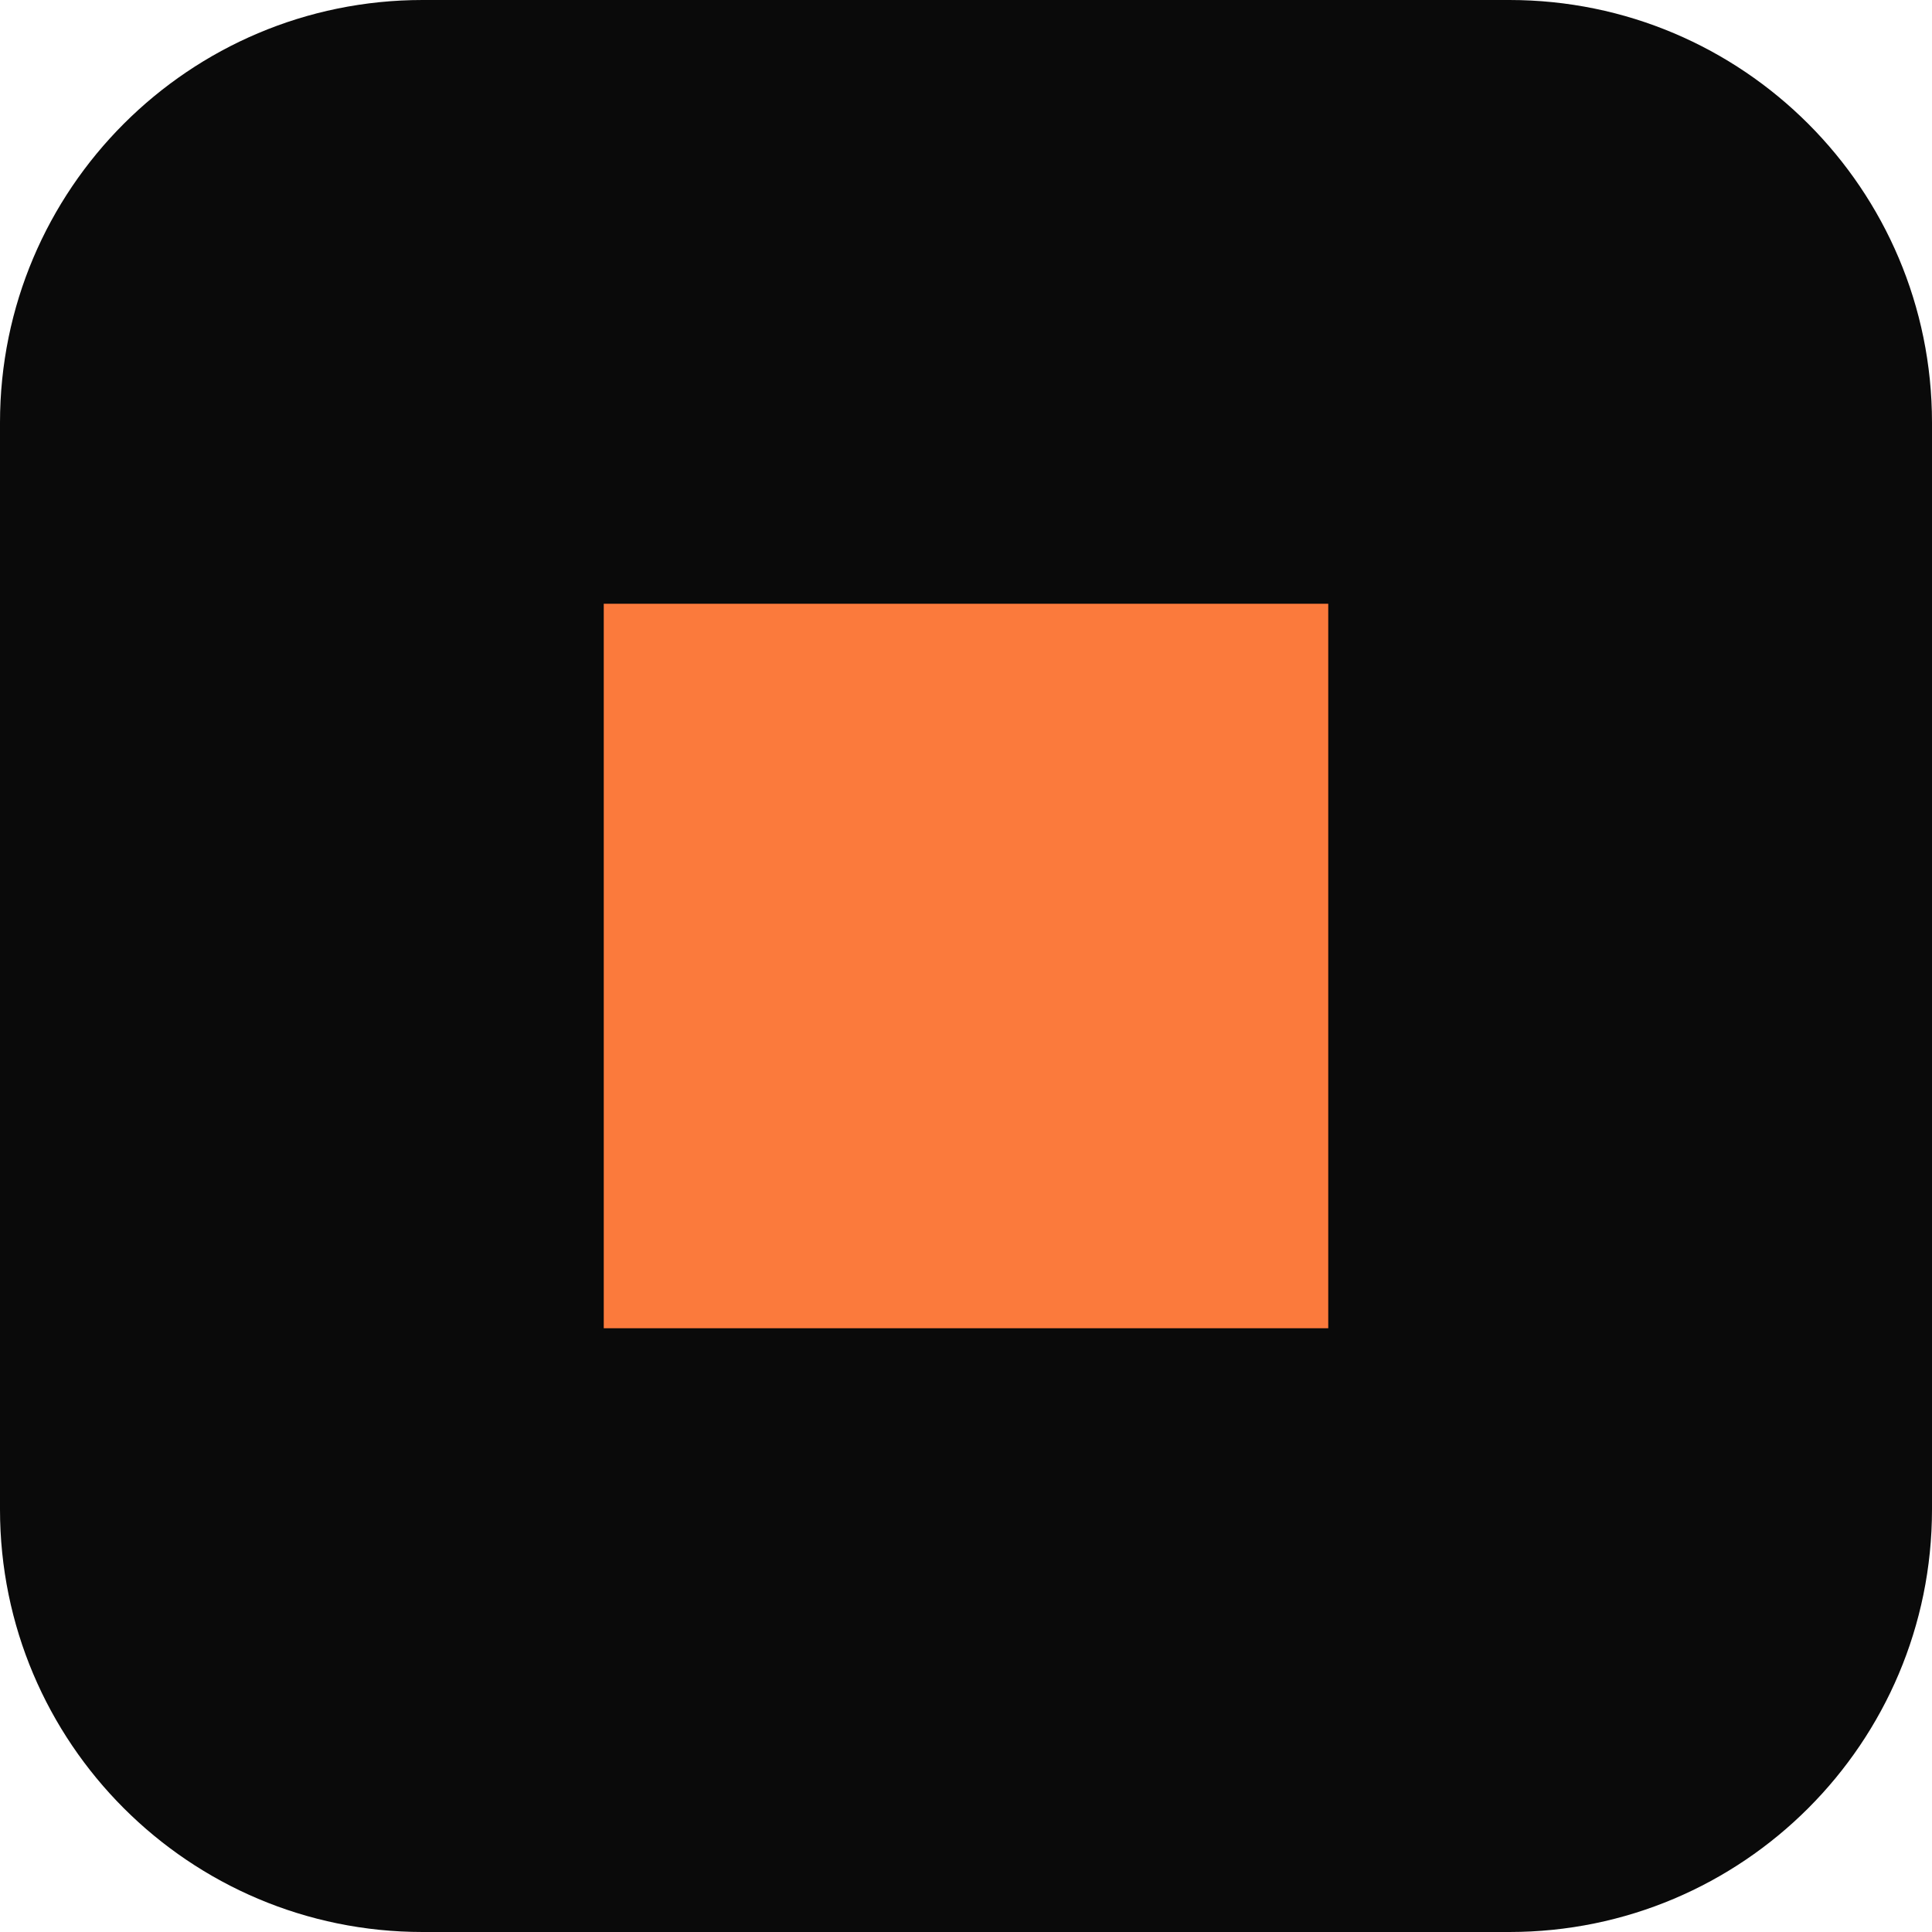
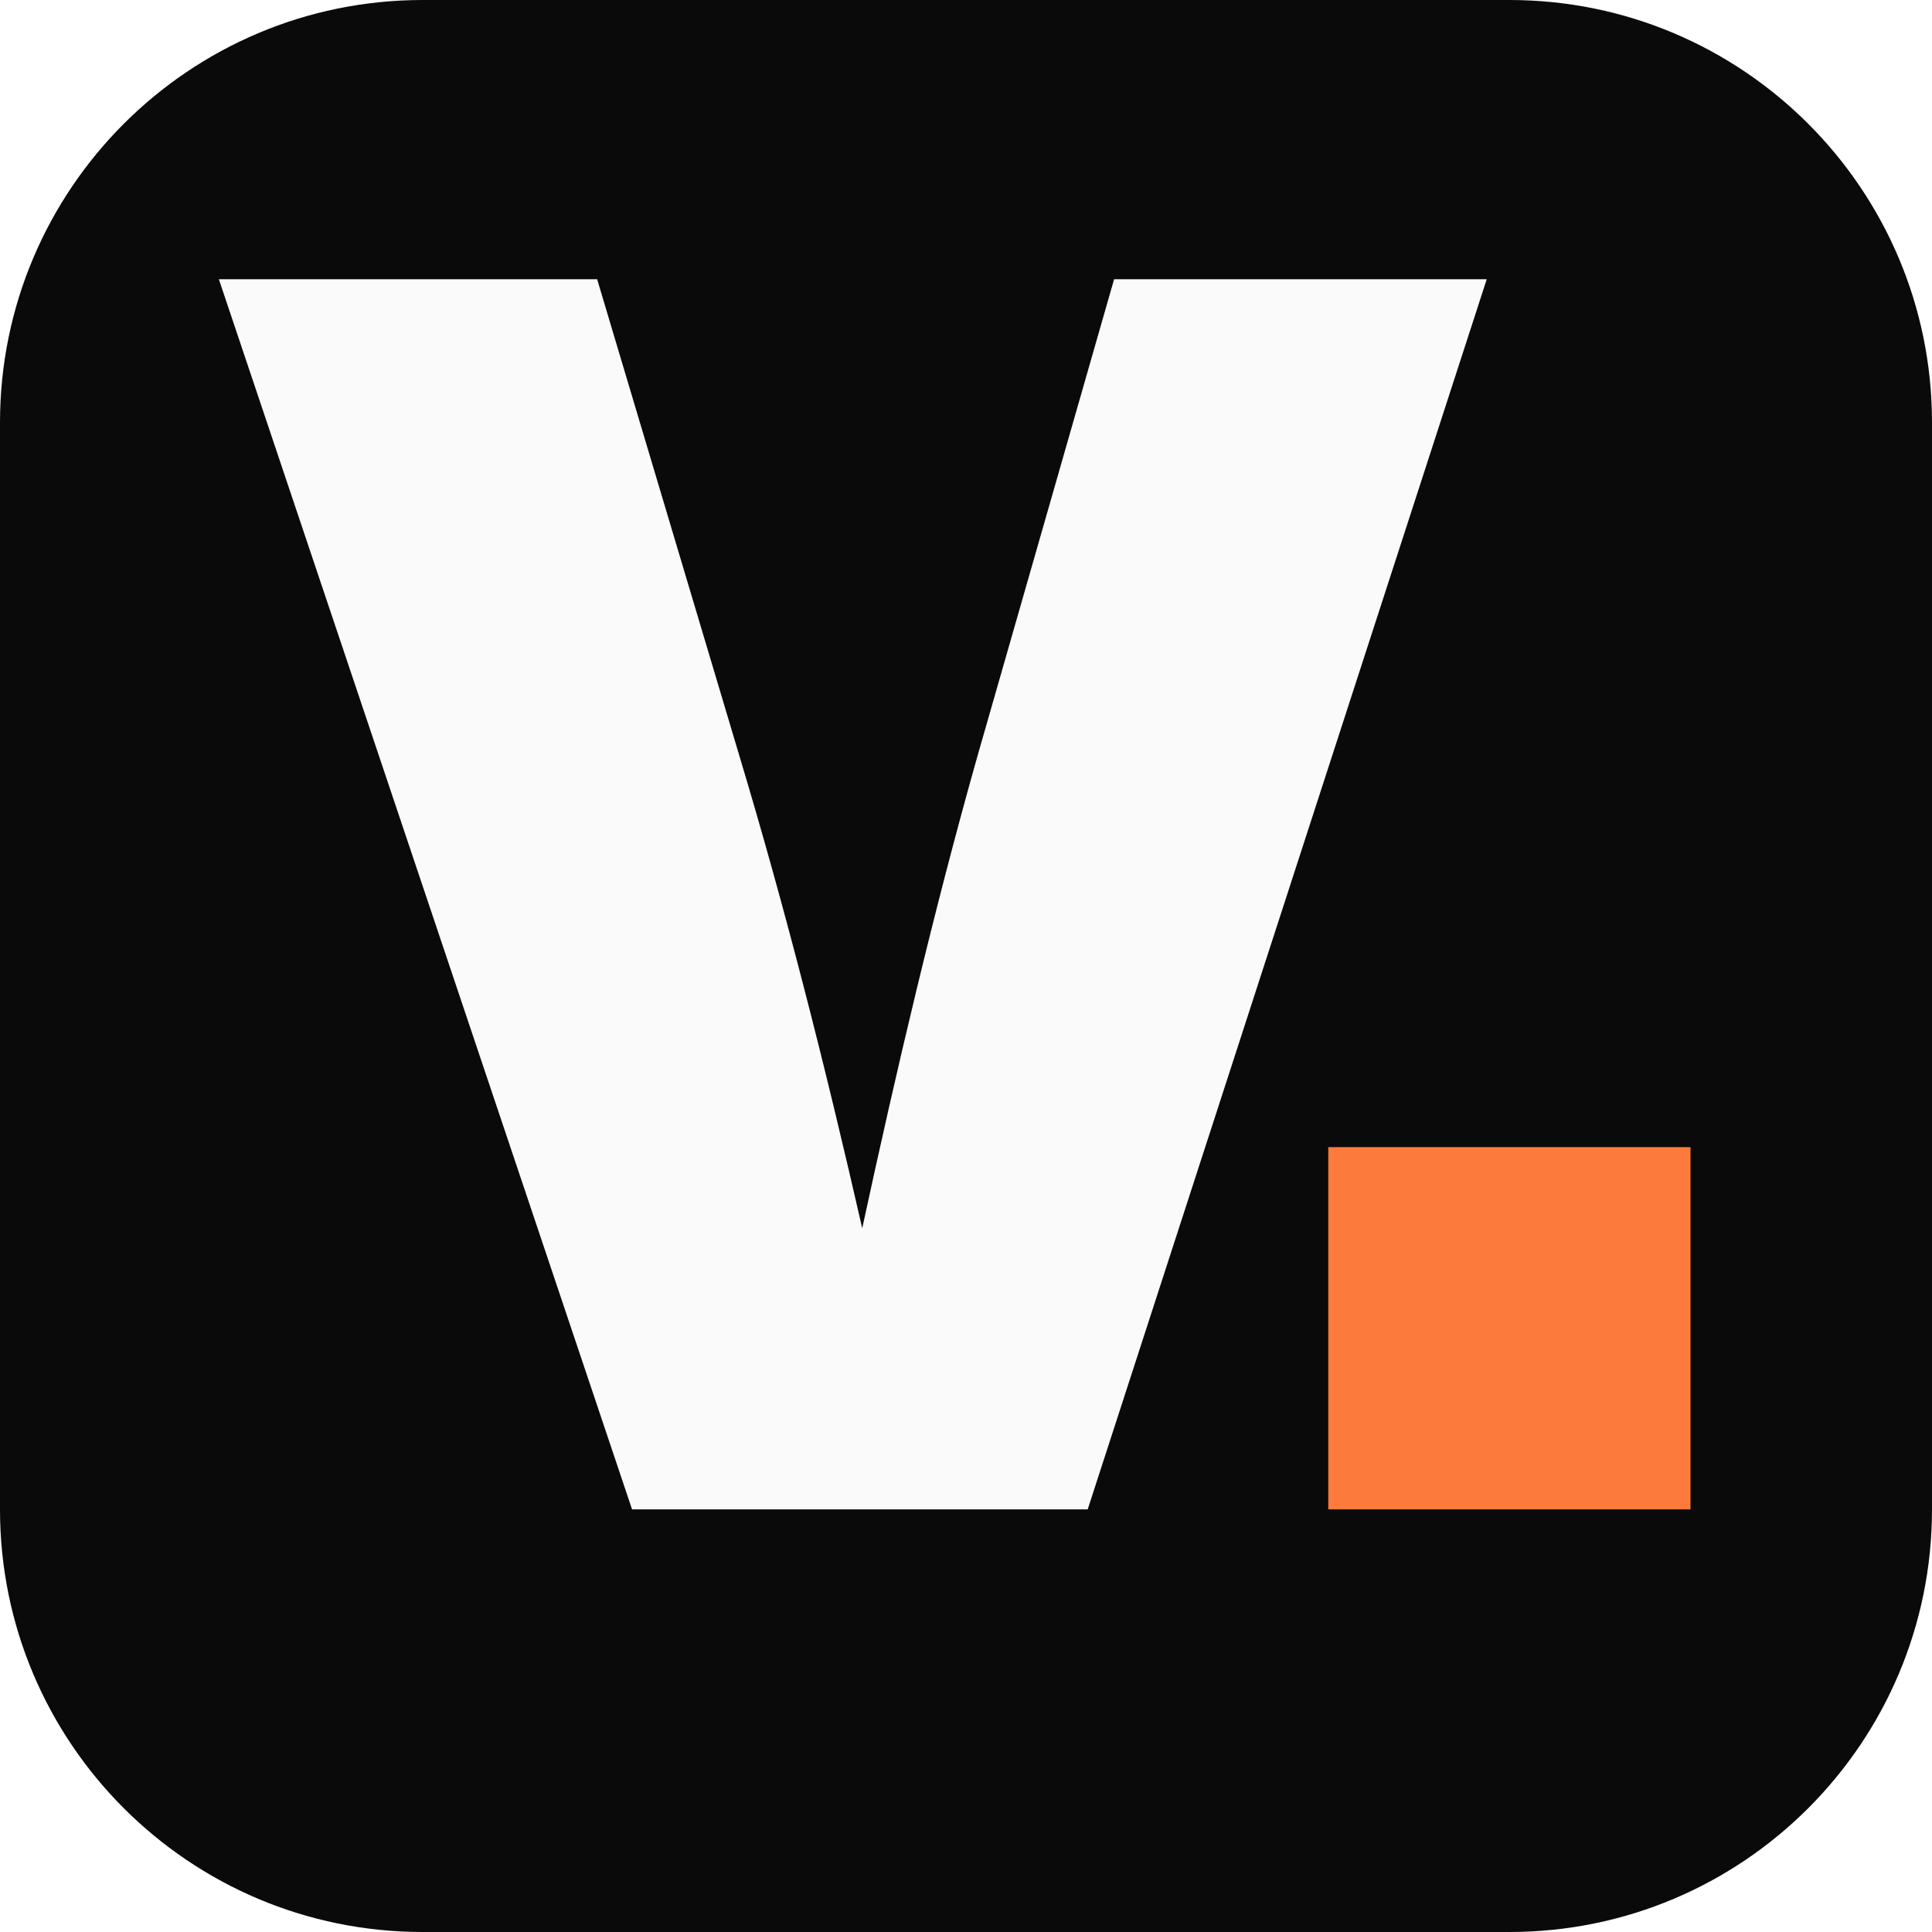
<svg xmlns="http://www.w3.org/2000/svg" viewBox="0 0 32 32">
  <rect width="32" height="32" rx="7" fill="#0A0A0A" />
-   <rect x="10" y="10" width="12" height="12" fill="#FB7A3C" />
+   <text x="3" y="25" font-family="Geist, Inter, system-ui, -apple-system, sans-serif" font-weight="900" font-size="28" letter-spacing="-1.2" textLength="18" lengthAdjust="spacingAndGlyphs" fill="#FAFAFA">V</text>
+   <rect x="22" y="19" width="6" height="6" fill="#FB7A3C" />
</svg>
